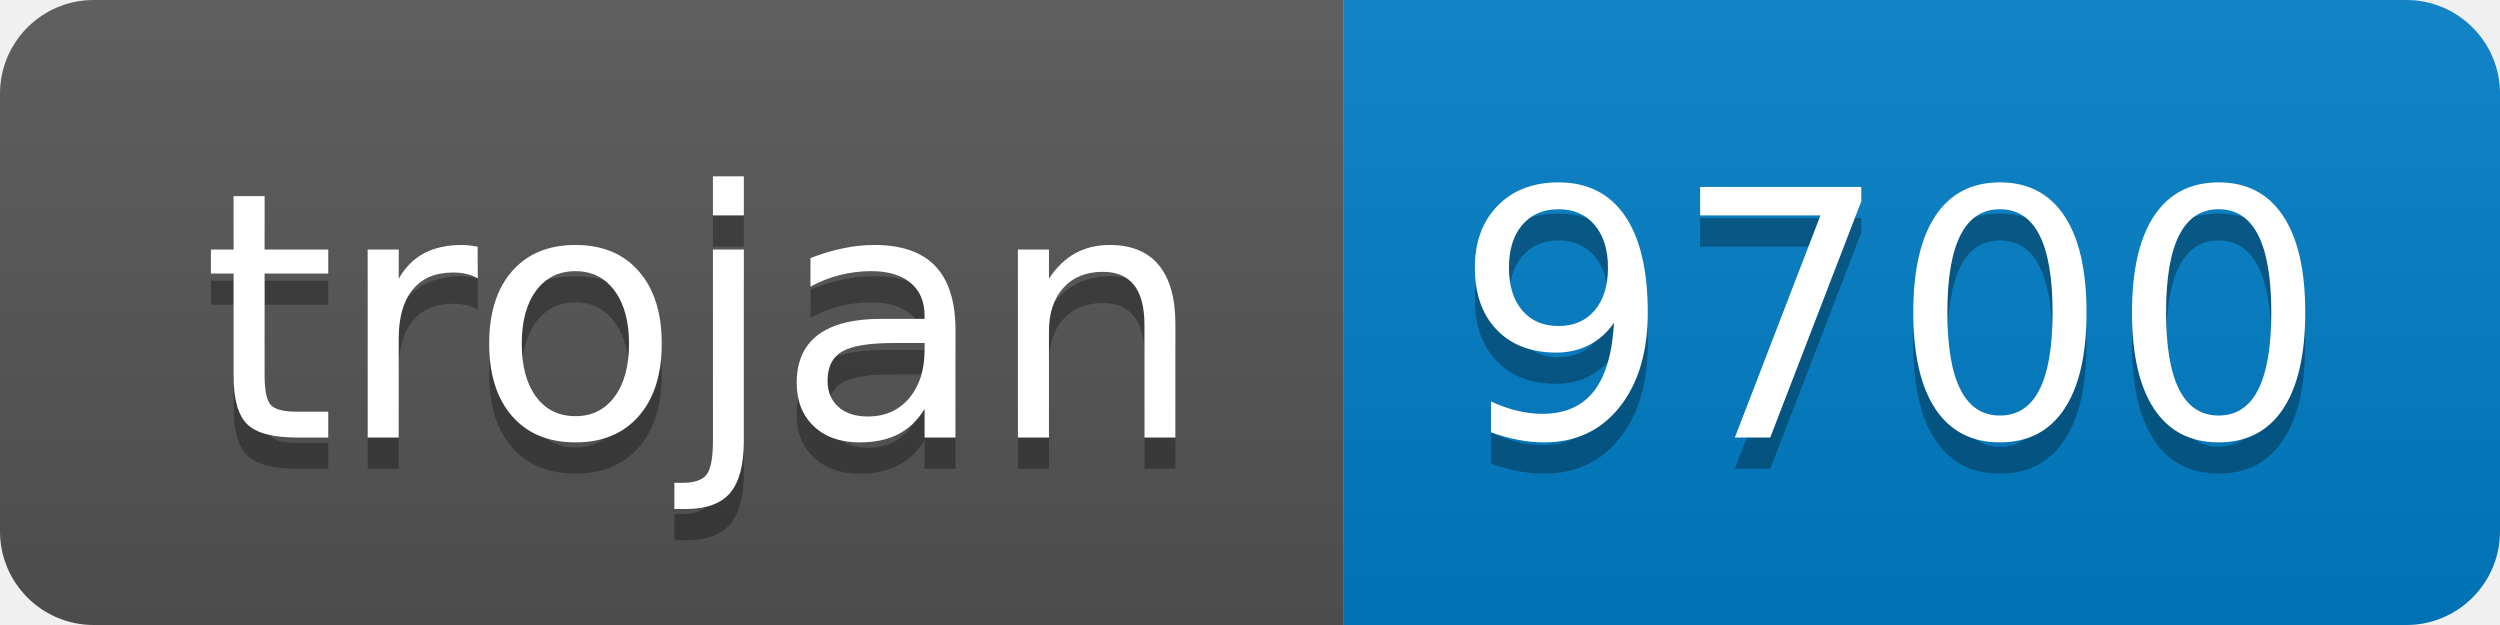
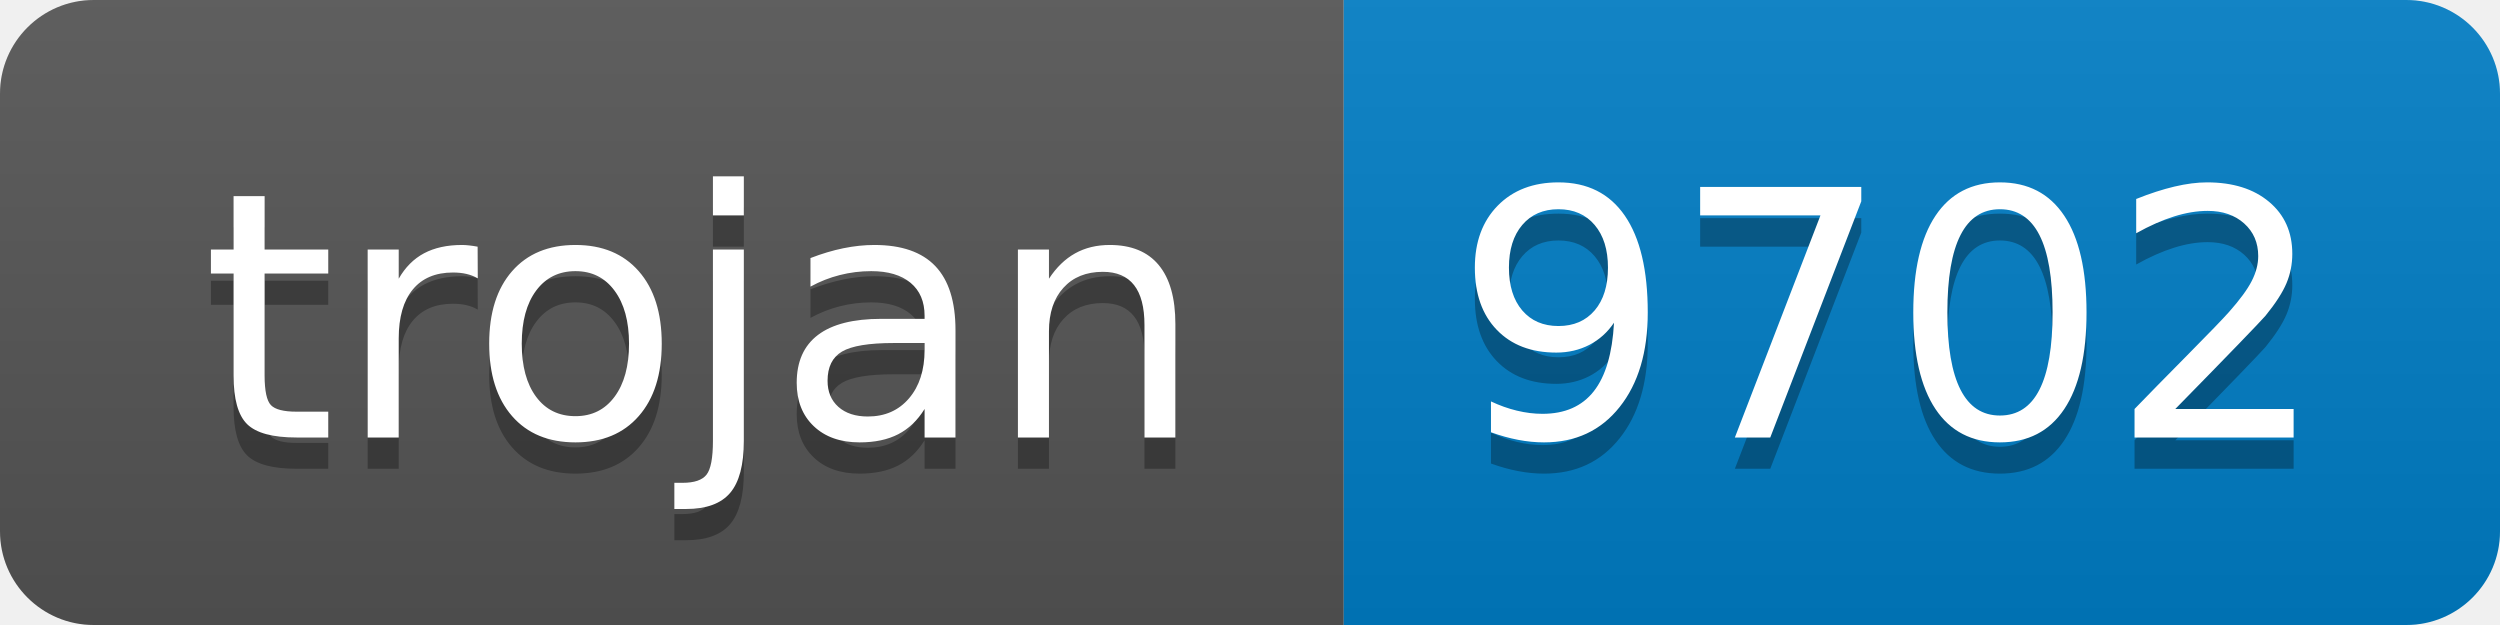
- <svg xmlns="http://www.w3.org/2000/svg" width="80" height="20" role="img" aria-label="trojan: 9700">
+ <svg xmlns="http://www.w3.org/2000/svg" width="80" height="20" role="img" aria-label="trojan: 9702">
  <linearGradient id="s" x2="0" y2="100%">
    <stop offset="0" stop-color="#bbb" stop-opacity=".1" />
    <stop offset="1" stop-opacity=".1" />
  </linearGradient>
  <clipPath id="r">
    <rect width="80" height="20" rx="3" fill="#fff" />
  </clipPath>
  <g clip-path="url(#r)">
    <rect width="43" height="20" fill="#555" />
    <rect x="43" width="37" height="20" fill="#007ec6" />
    <rect width="80" height="20" fill="url(#s)" />
  </g>
  <g fill="#fff" text-anchor="middle" font-family="Verdana,Geneva,DejaVu Sans,sans-serif" text-rendering="geometricPrecision" font-size="110">
    <text aria-hidden="true" x="225" y="150" fill="#010101" fill-opacity=".3" transform="scale(.1)" textLength="330">trojan</text>
    <text x="225" y="140" transform="scale(.1)" fill="#fff" textLength="330">trojan</text>
-     <text aria-hidden="true" x="605" y="150" fill="#010101" fill-opacity=".3" transform="scale(.1)" textLength="270">9700</text>
-     <text x="605" y="140" transform="scale(.1)" fill="#fff" textLength="270">9700</text>
+     <text aria-hidden="true" x="605" y="150" fill="#010101" fill-opacity=".3" transform="scale(.1)" textLength="270">9702</text>
+     <text x="605" y="140" transform="scale(.1)" fill="#fff" textLength="270">9702</text>
  </g>
</svg>
